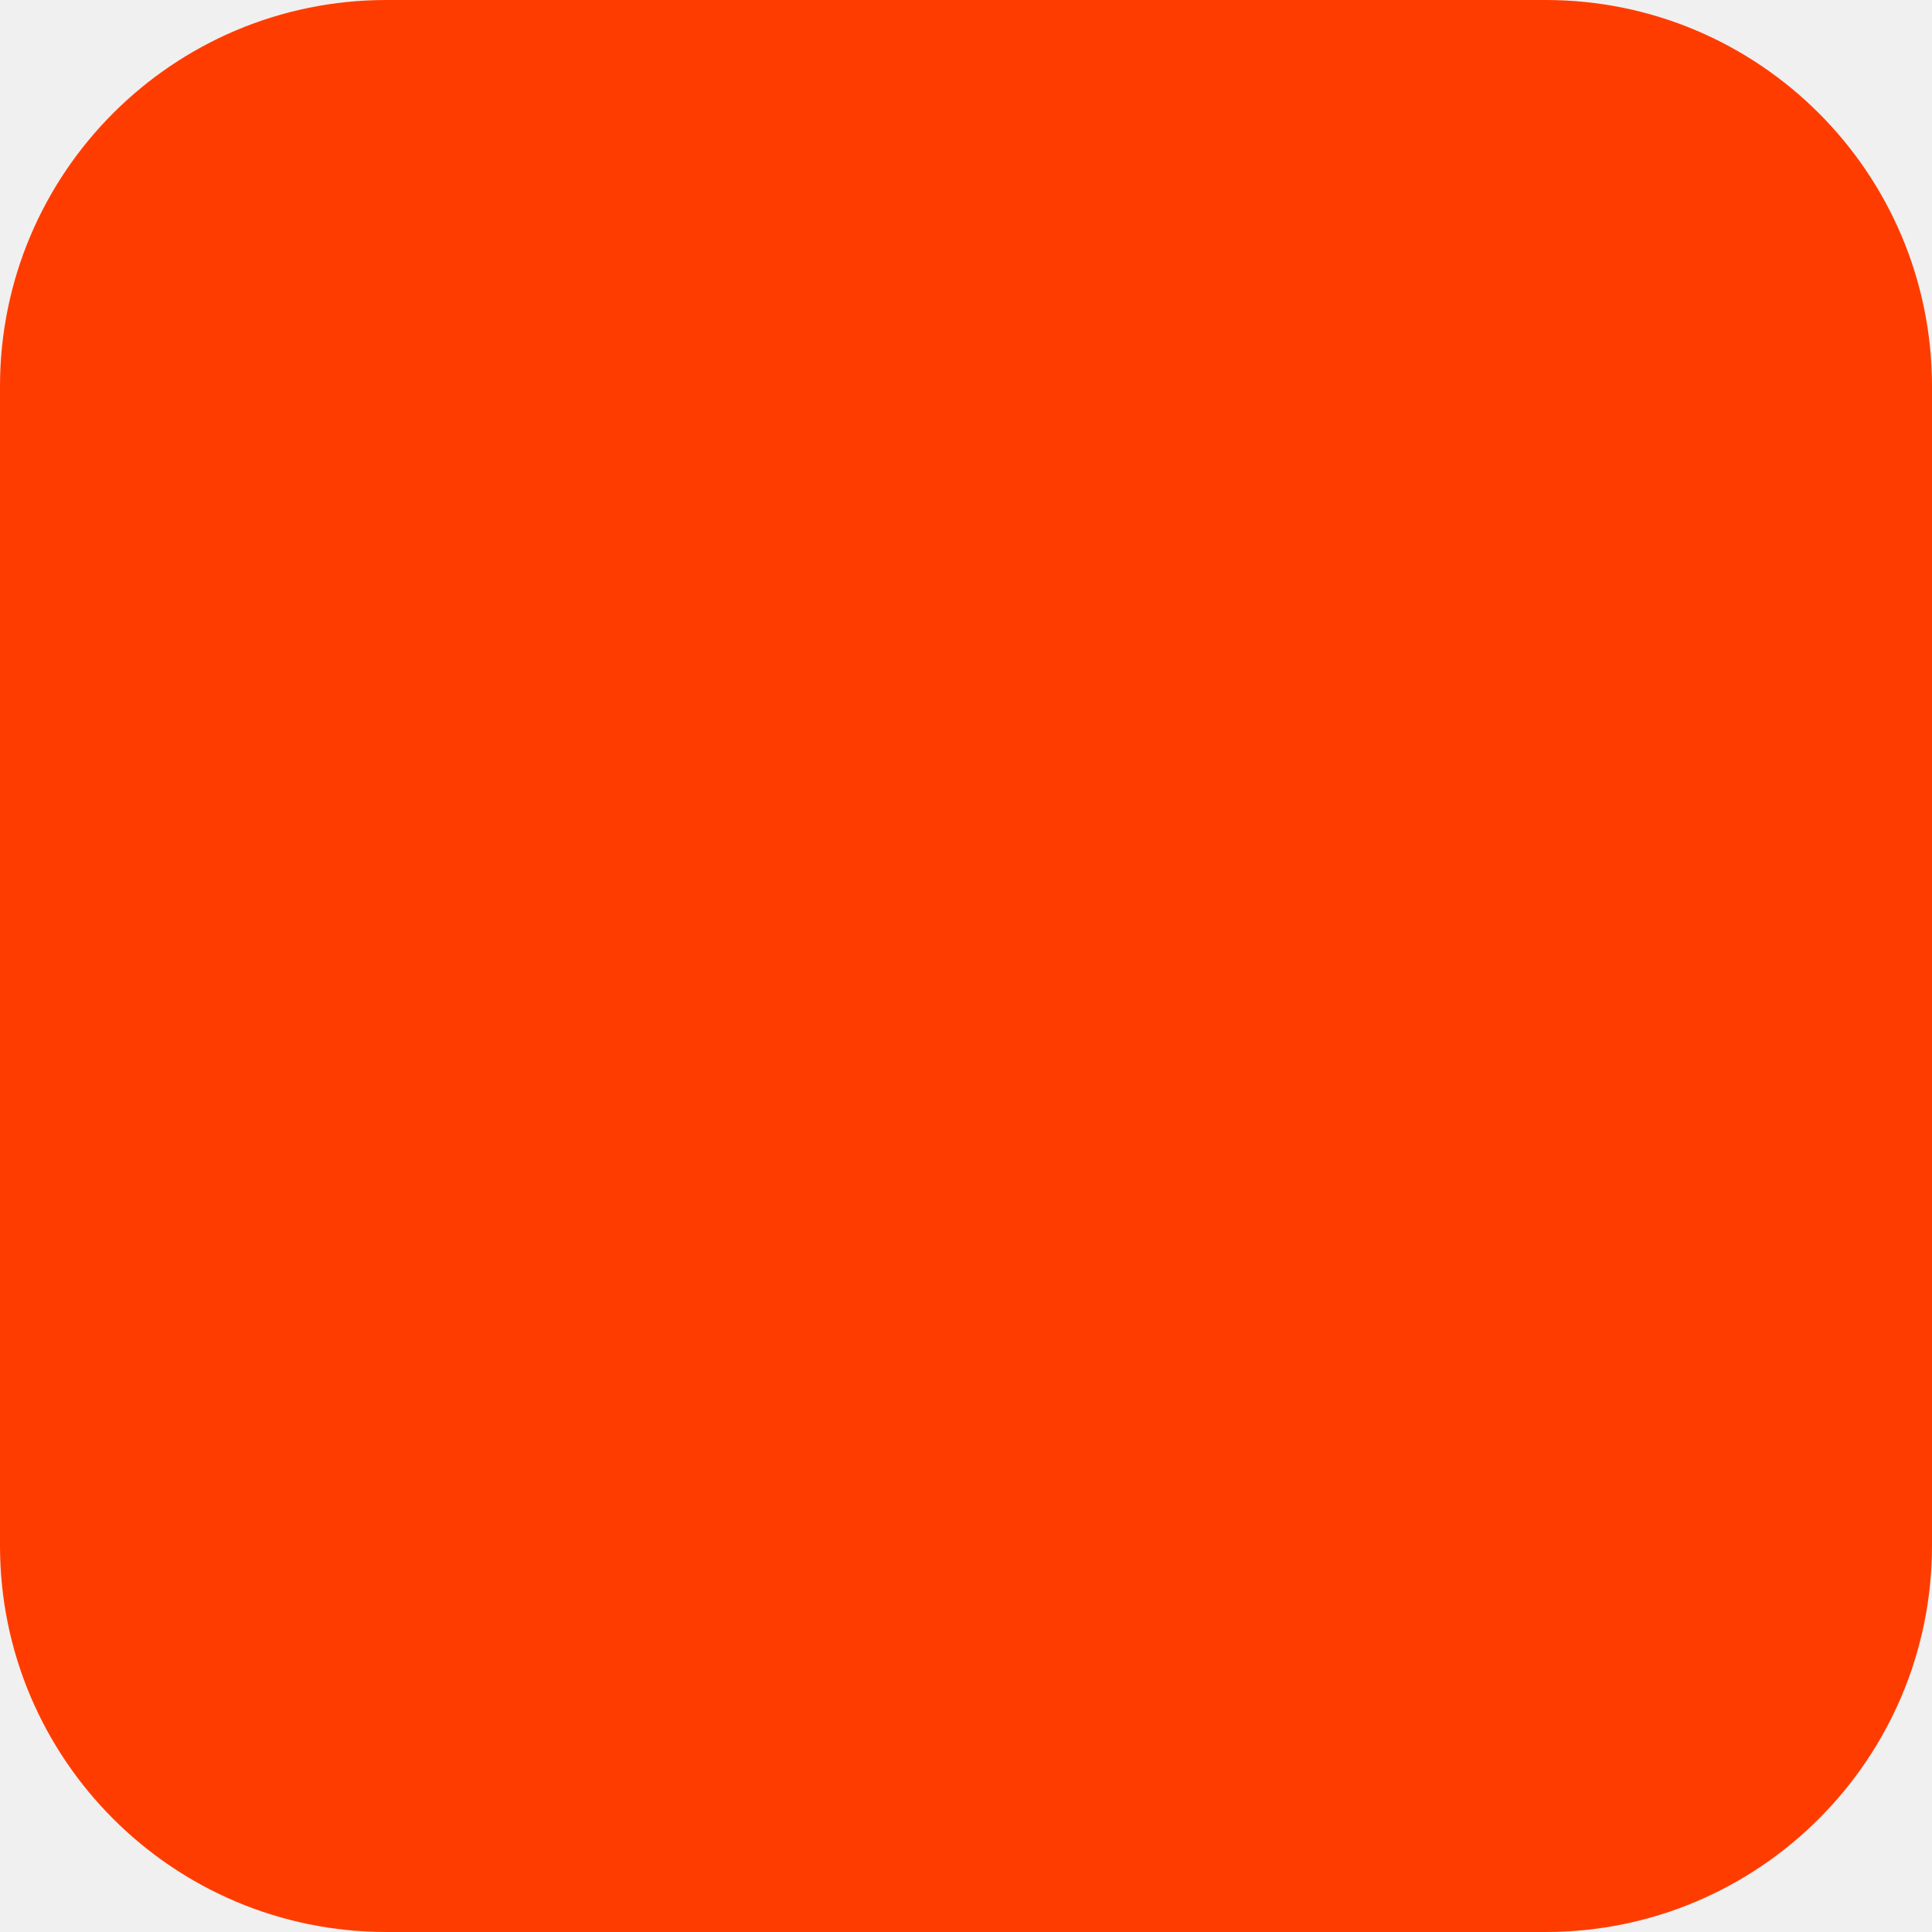
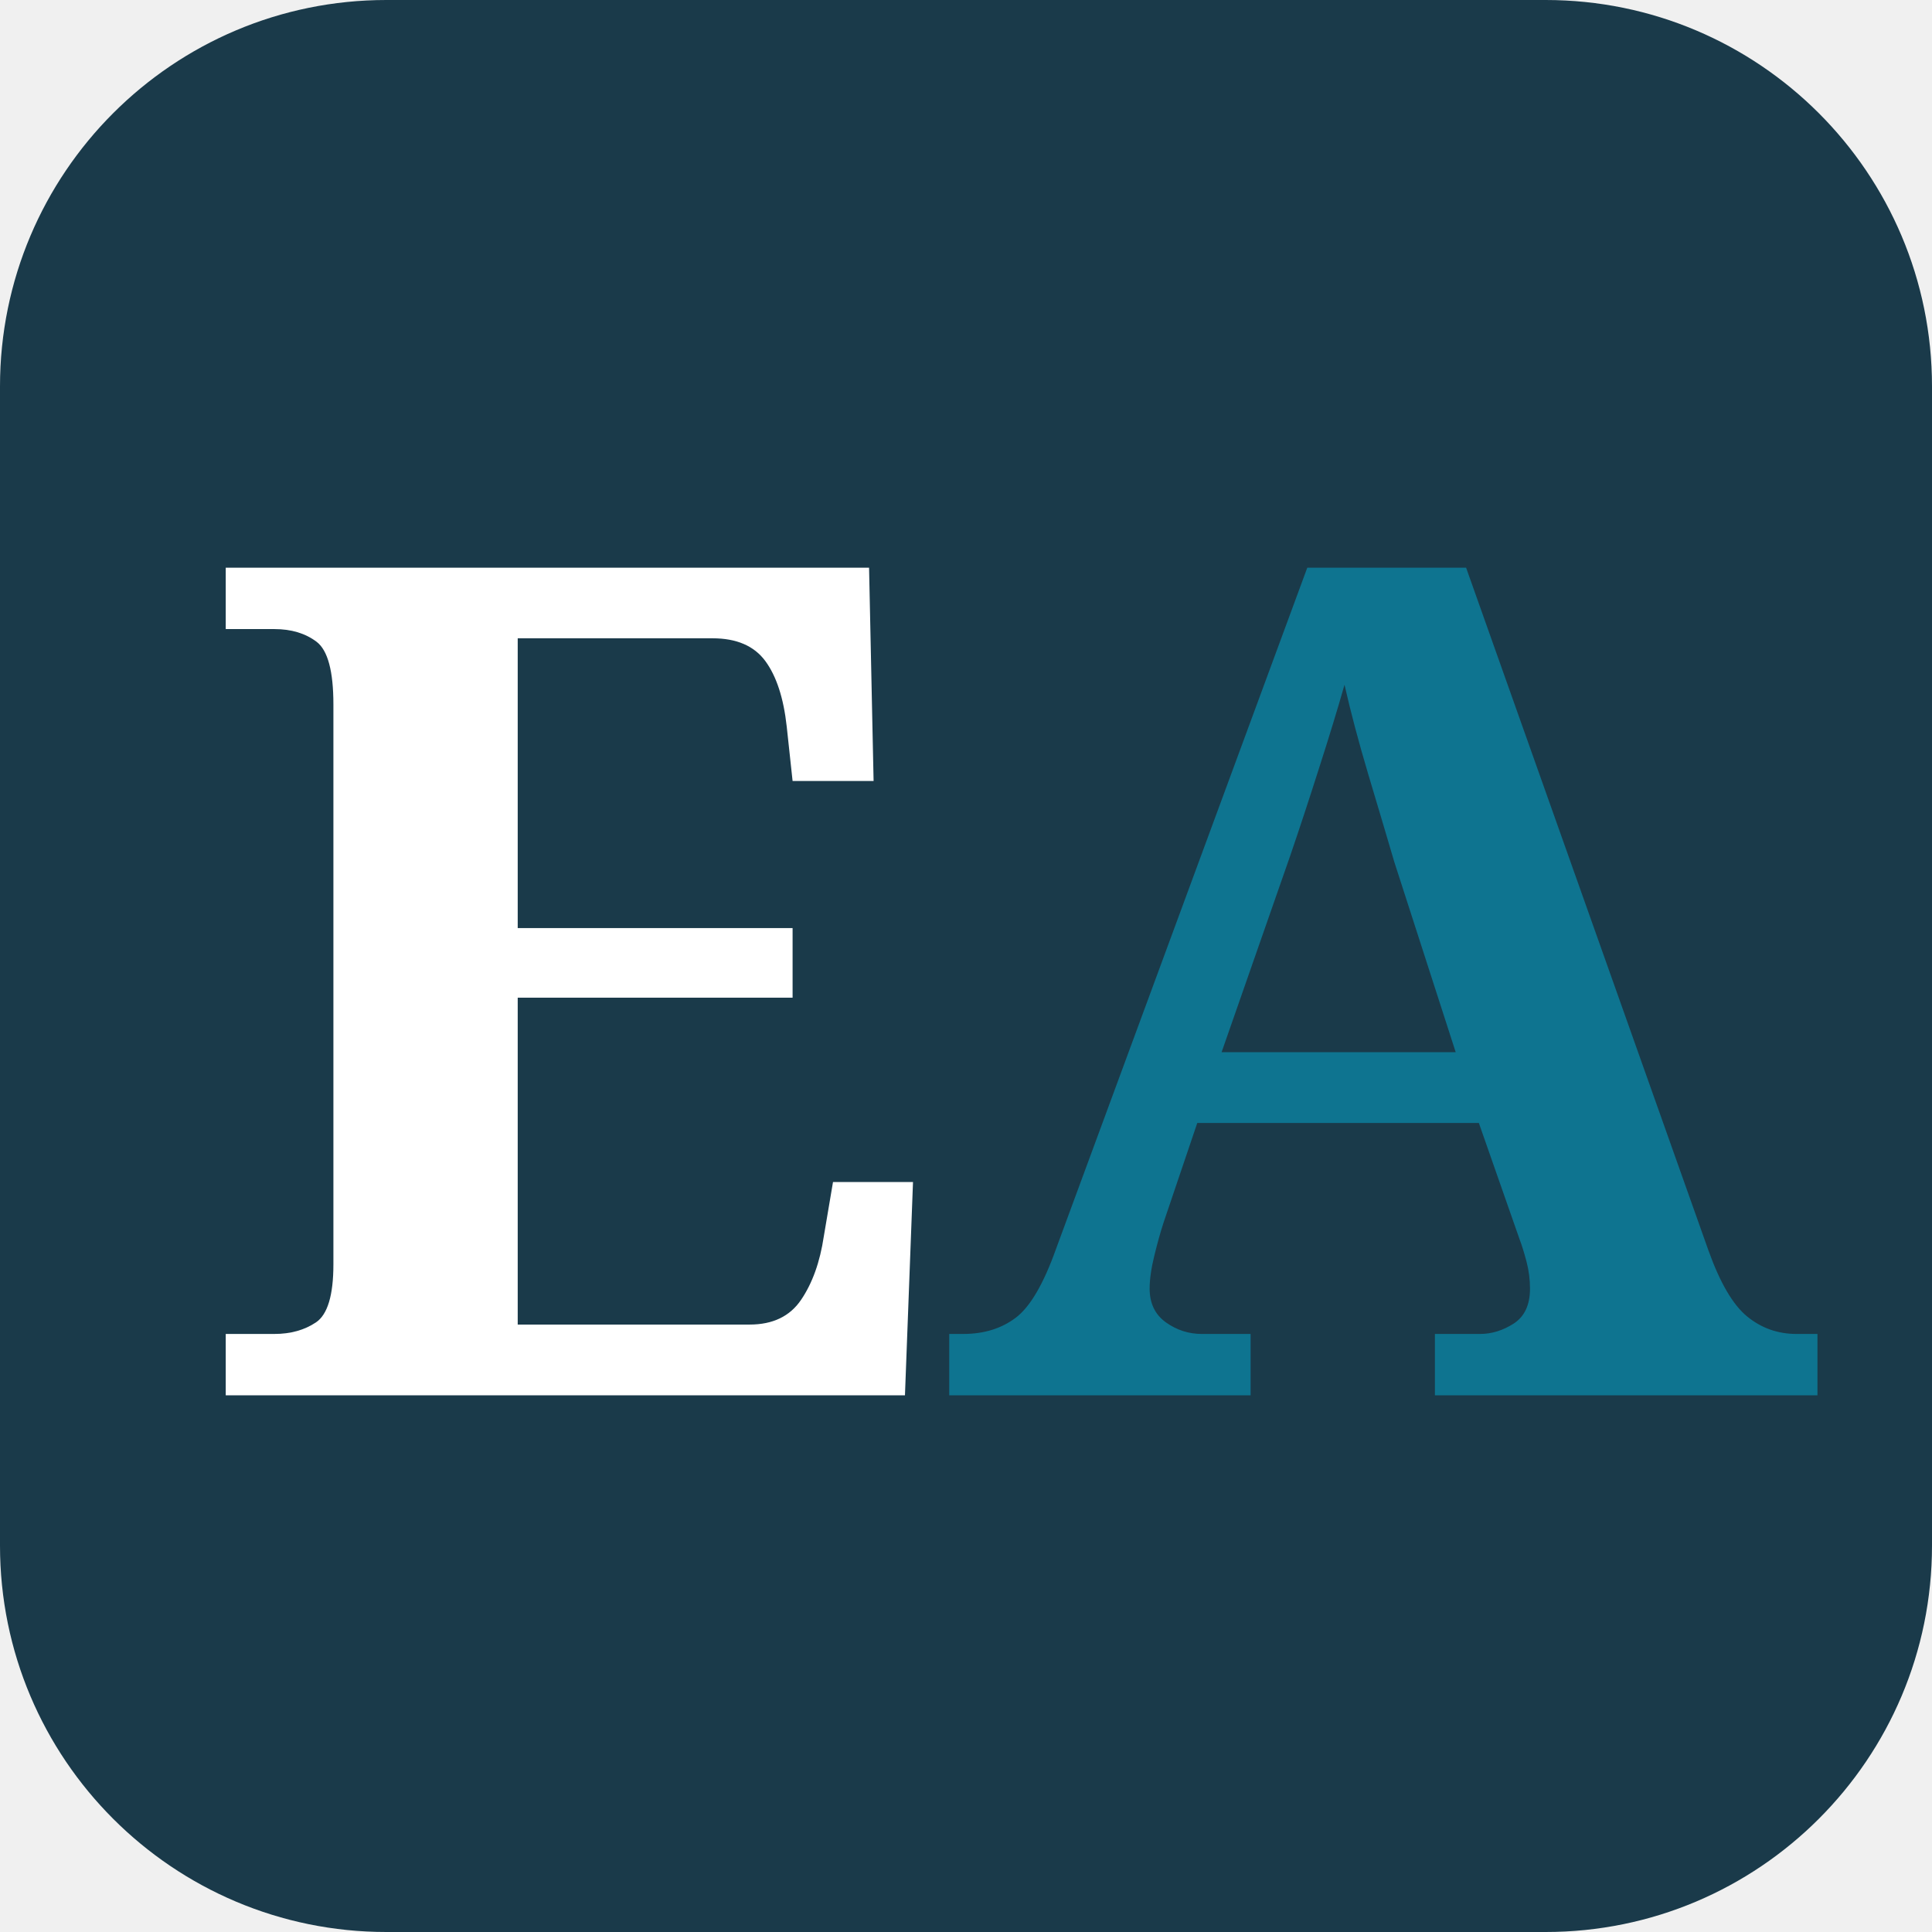
<svg xmlns="http://www.w3.org/2000/svg" width="180" height="180" viewBox="0 0 180 180" fill="none">
-   <rect width="180" height="180" rx="36" fill="#FF3C00" />
+   <rect width="180" height="180" rx="36" fill="#1a3a4a" />
+   <text x="18" y="130" font-family="Georgia, serif" font-size="108" font-weight="700" fill="#ffffff" letter-spacing="-2">E</text>
+   <text x="88" y="130" font-family="Georgia, serif" font-size="108" font-weight="700" fill="#0e7490" letter-spacing="-2">A</text>
</svg>
